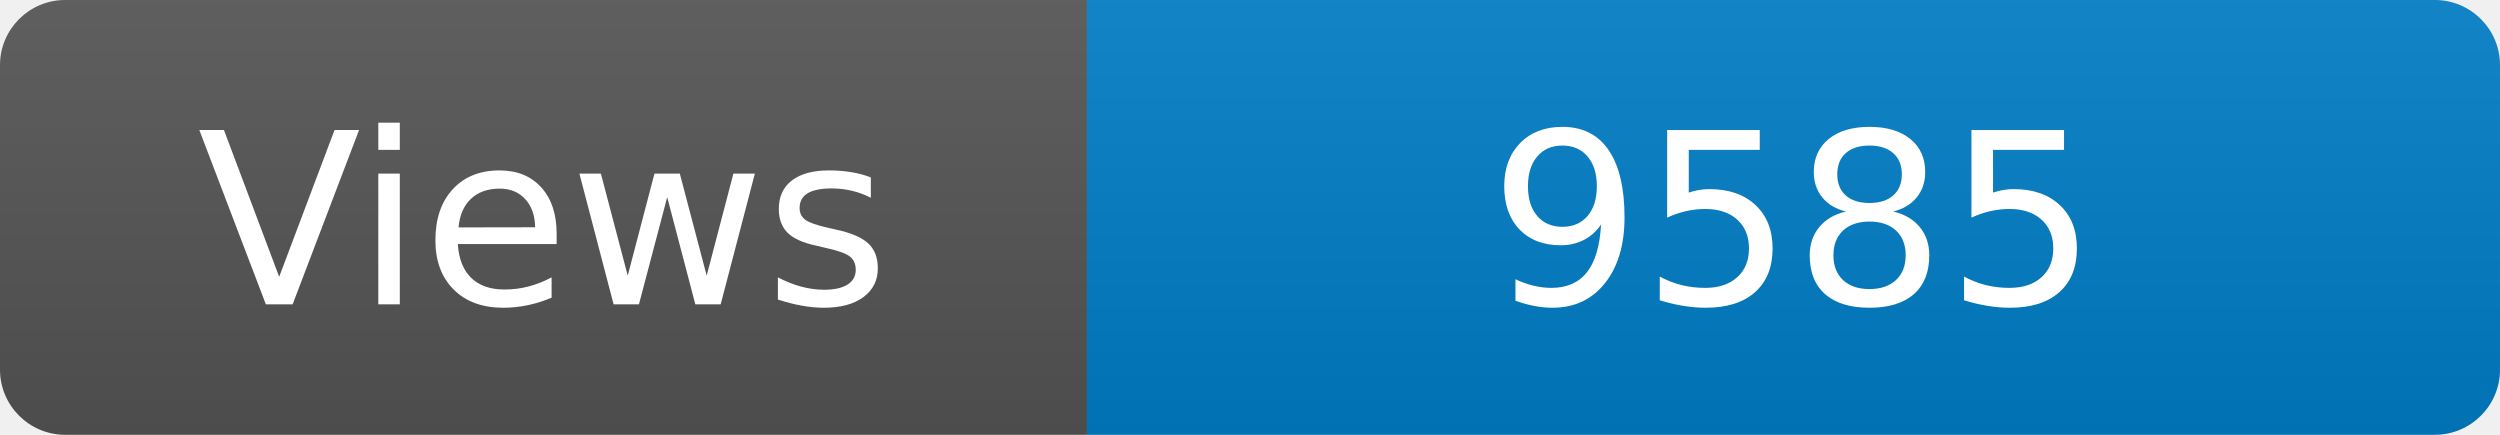
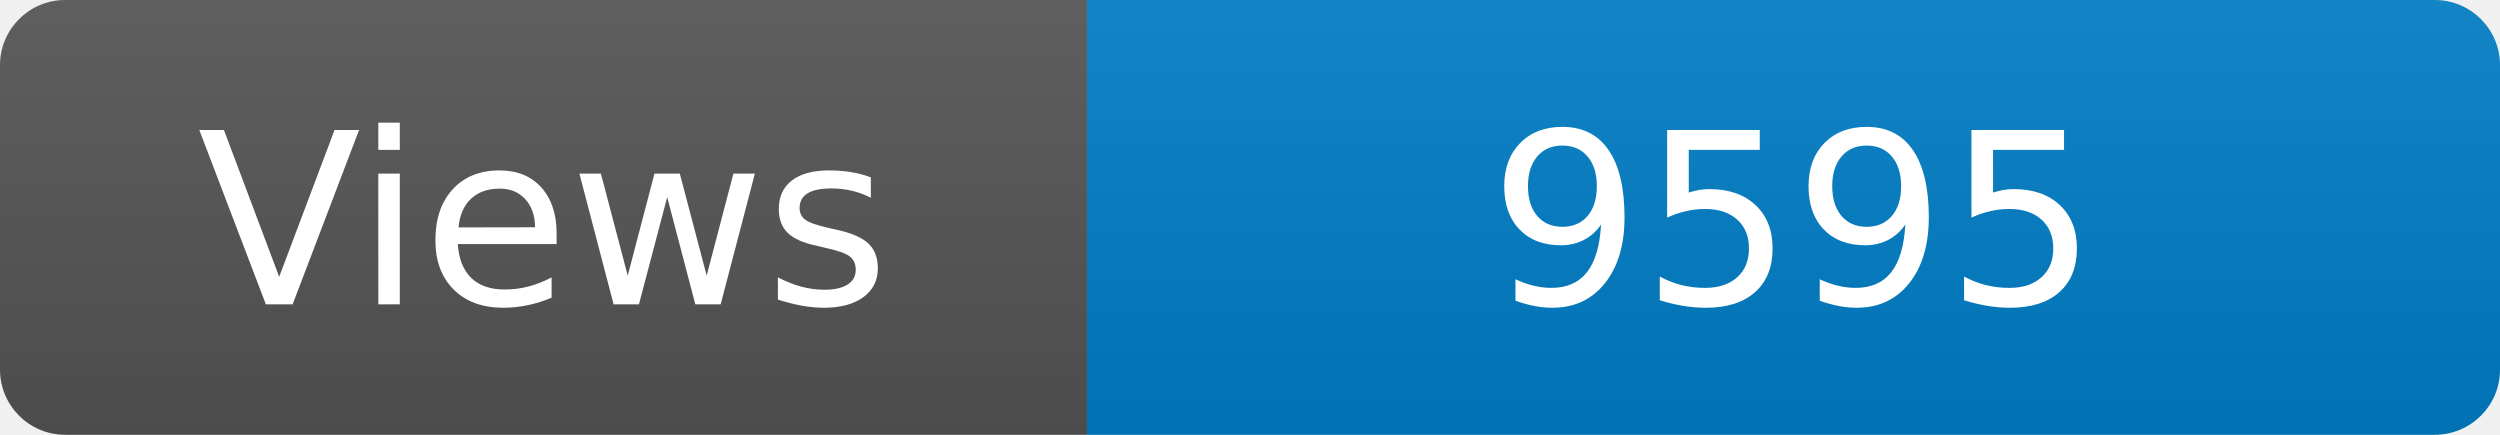
<svg xmlns="http://www.w3.org/2000/svg" width="115" height="20" role="img" aria-label="Maintained?: yes">
  <linearGradient id="s" x2="0" y2="100%">
    <stop offset="0" stop-color="#bbb" stop-opacity=".1" />
    <stop offset="1" stop-opacity=".1" />
  </linearGradient>
  <clipPath id="r">
    <rect width="115" height="20" rx="3" fill="#fff" />
  </clipPath>
  <g clip-path="url(#r)">
    <rect width="50" height="20" fill="#555" />
    <rect x="50" width="160" height="20" fill="#007ec6" />
    <rect width="115" height="20" fill="url(#s)" />
  </g>
  <g fill="#fff" text-anchor="middle" font-family="Verdana,Geneva,DejaVu Sans,sans-serif" font-size="110">
    <text x="250" y="140" transform="scale(.1)" fill="#fff">Views</text>
-     <text x="825" y="140" transform="scale(.1)" fill="#fff">9585</text>
+     <text x="825" y="140" transform="scale(.1)" fill="#fff">9595</text>
  </g>
</svg>
